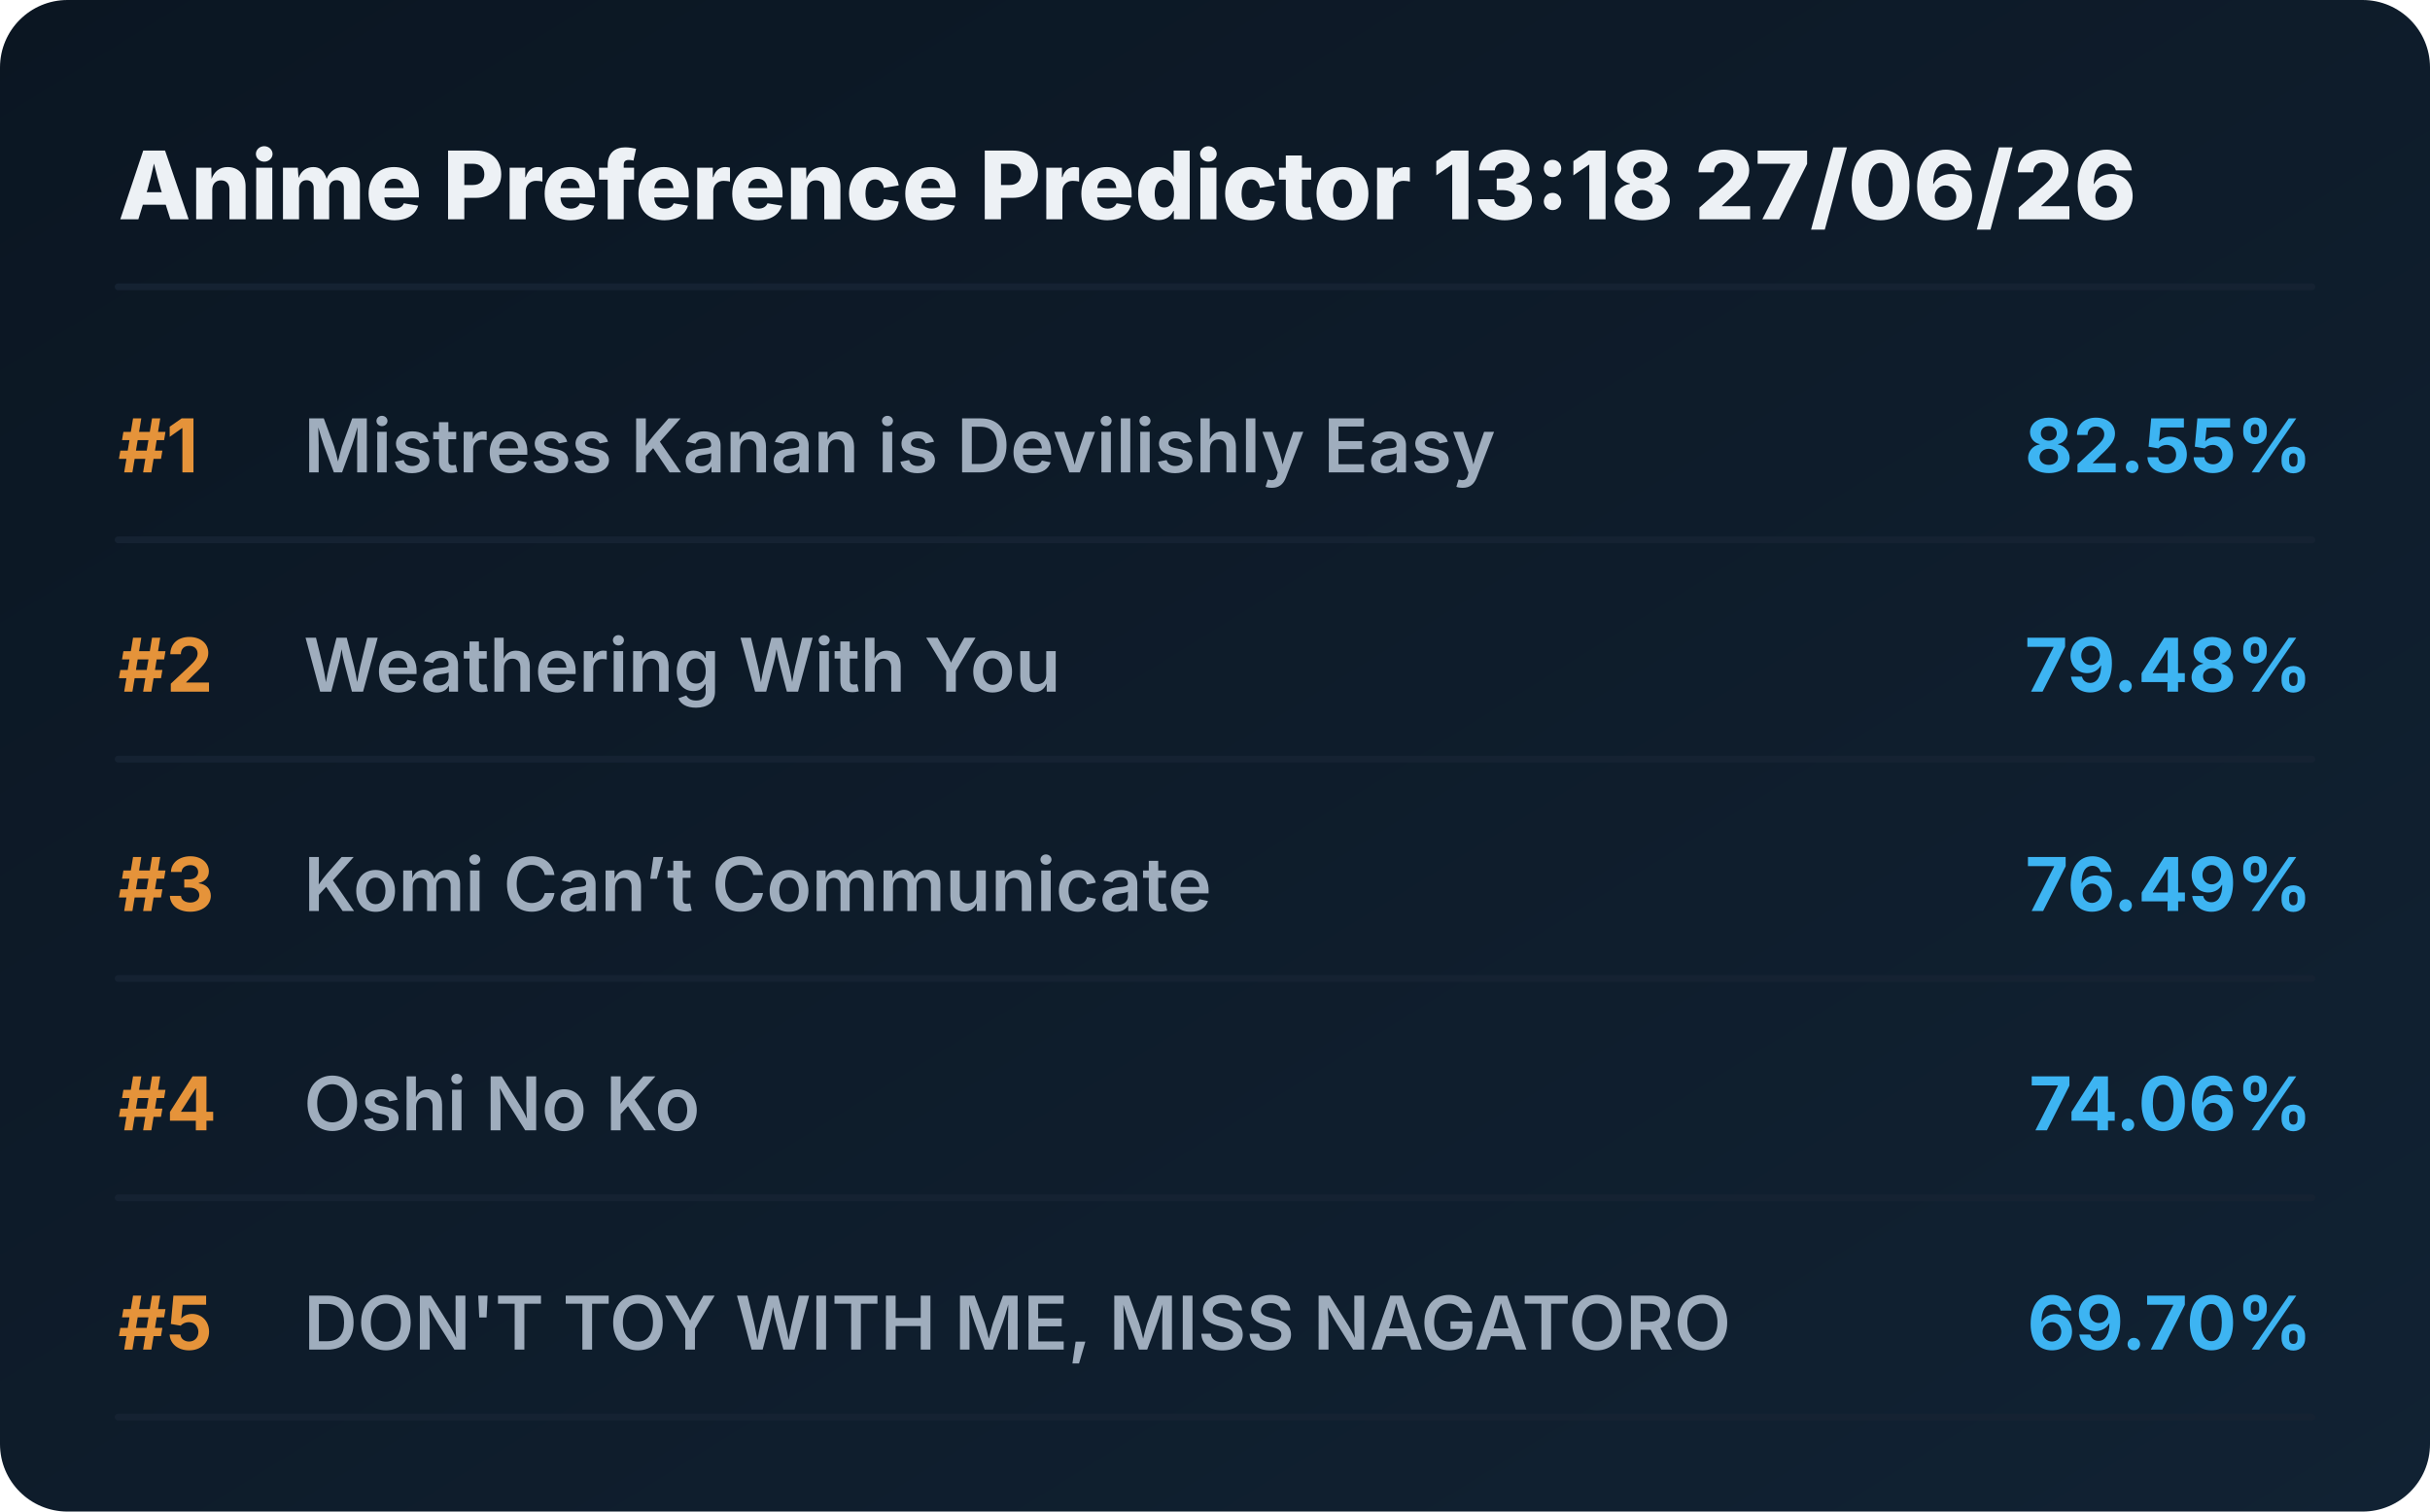
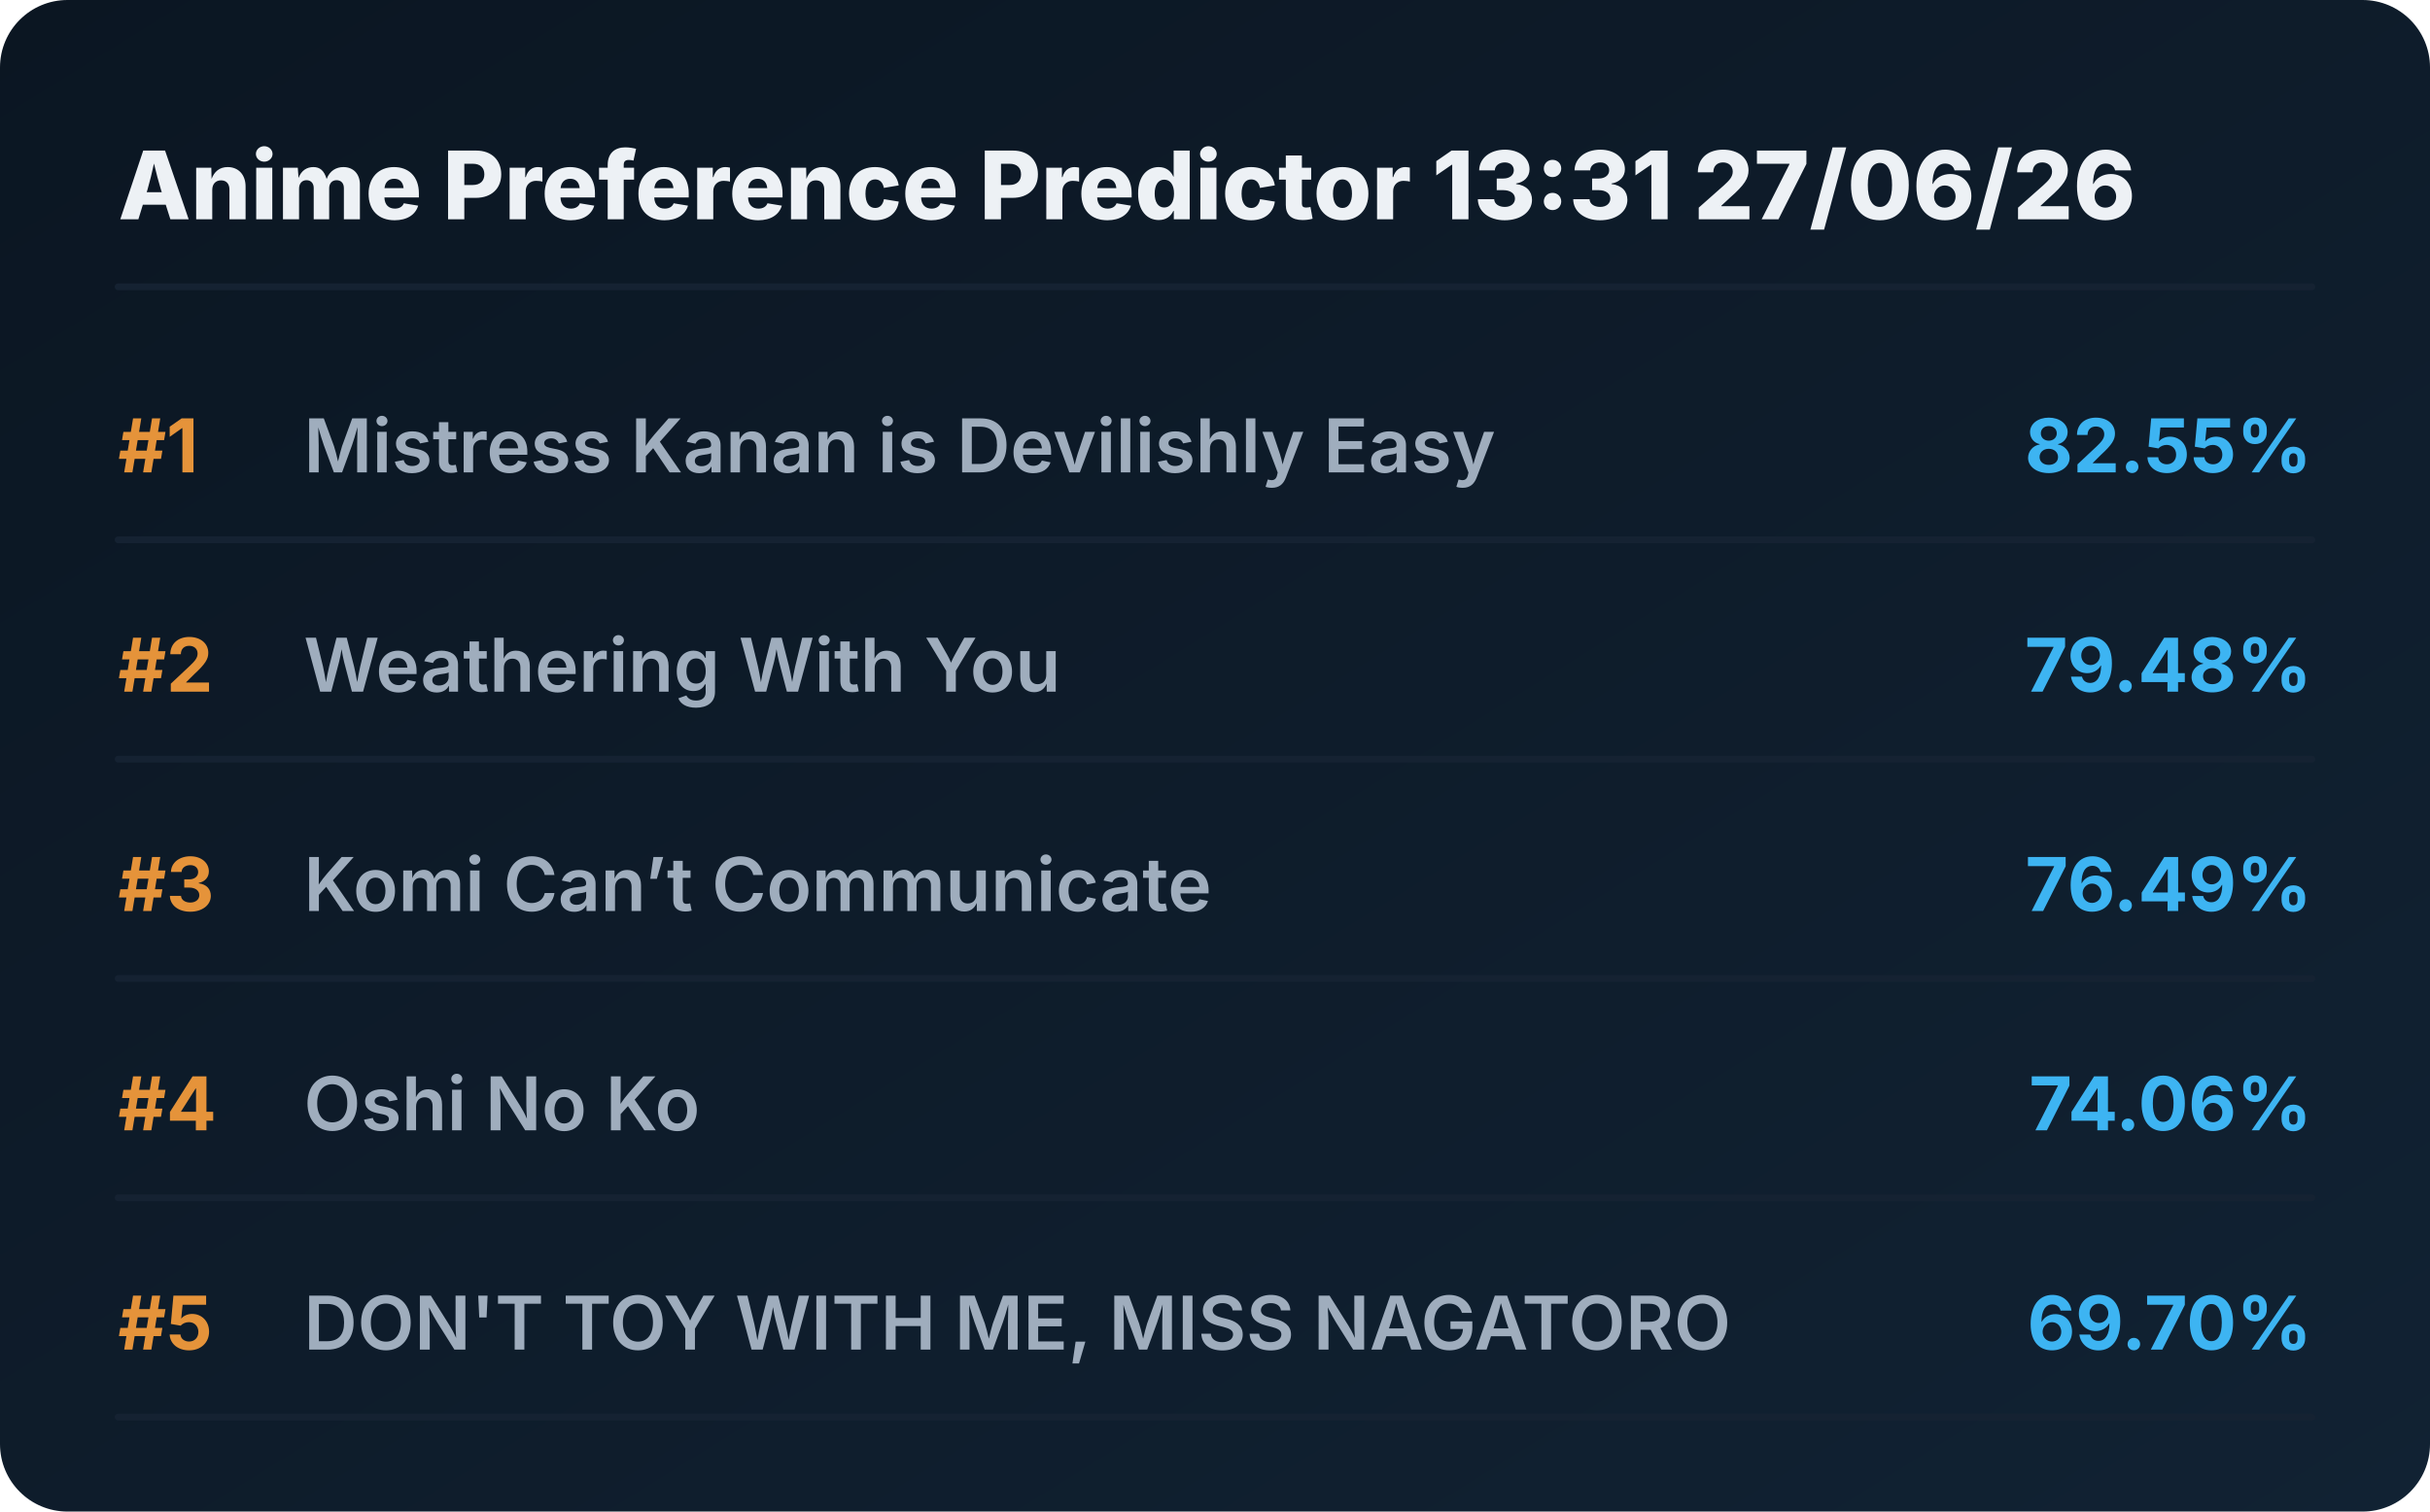
<svg xmlns="http://www.w3.org/2000/svg" viewBox="0 0 720 448" preserveAspectRatio="xMidYMid meet" style="width: 100%; height: auto; max-width: 720px;">
  <defs>
    <linearGradient id="boxGrad" x1="0%" y1="0%" x2="100%" y2="100%">
      <stop offset="0%" stop-color="#0b1622" />
      <stop offset="100%" stop-color="#112233" />
    </linearGradient>
    <clipPath id="titleClip">
      <rect x="90" y="0" width="510" height="100%" />
    </clipPath>
  </defs>
  <style>
    .bg { fill: url(#boxGrad); rx: 20px; }
    .header { font-family: 'Overpass', 'Inter', system-ui, sans-serif; font-weight: 800; font-size: 28px; fill: #edf1f5; }
    .rank { font-family: 'Overpass', 'Inter', system-ui, sans-serif; font-weight: 700; font-size: 22px; fill: #e5933a; }
    .title { font-family: 'Overpass', 'Inter', system-ui, sans-serif; font-weight: 600; font-size: 22px; fill: #9fadbd; }
    .score { font-family: 'Overpass', 'Inter', system-ui, sans-serif; font-weight: 700; font-size: 22px; fill: #3db4f2; }
    .line { stroke: #152232; stroke-width: 2; stroke-linecap: round; }
  </style>
  <rect class="bg" width="720" height="448" />
-   <text x="35" y="65" class="header">Anime Preference Predictor 13:18 27/06/26</text>
+   <text x="35" y="65" class="header">Anime Preference Predictor 13:31 27/06/26</text>
  <line x1="35" y1="85" x2="685" y2="85" class="line" />
  <g transform="translate(0, 0)">
    <text x="35" y="140" class="rank">#1</text>
    <text x="90" y="140" class="title">Mistress Kanan is Devilishly Easy</text>
    <text x="685" y="140" class="score" text-anchor="end">82.55%</text>
    <line x1="35" y1="160" x2="685" y2="160" class="line" />
  </g>
  <g transform="translate(0, 65)">
    <text x="35" y="140" class="rank">#2</text>
    <text x="90" y="140" class="title">Weathering With You</text>
    <text x="685" y="140" class="score" text-anchor="end">79.48%</text>
    <line x1="35" y1="160" x2="685" y2="160" class="line" />
  </g>
  <g transform="translate(0, 130)">
    <text x="35" y="140" class="rank">#3</text>
    <text x="90" y="140" class="title">Komi Can’t Communicate</text>
    <text x="685" y="140" class="score" text-anchor="end">76.49%</text>
    <line x1="35" y1="160" x2="685" y2="160" class="line" />
  </g>
  <g transform="translate(0, 195)">
    <text x="35" y="140" class="rank">#4</text>
    <text x="90" y="140" class="title">Oshi No Ko</text>
    <text x="685" y="140" class="score" text-anchor="end">74.06%</text>
    <line x1="35" y1="160" x2="685" y2="160" class="line" />
  </g>
  <g transform="translate(0, 260)">
    <text x="35" y="140" class="rank">#5</text>
    <text x="90" y="140" class="title">DON'T TOY WITH ME, MISS NAGATORO</text>
    <text x="685" y="140" class="score" text-anchor="end">69.70%</text>
    <line x1="35" y1="160" x2="685" y2="160" class="line" />
  </g>
</svg>
